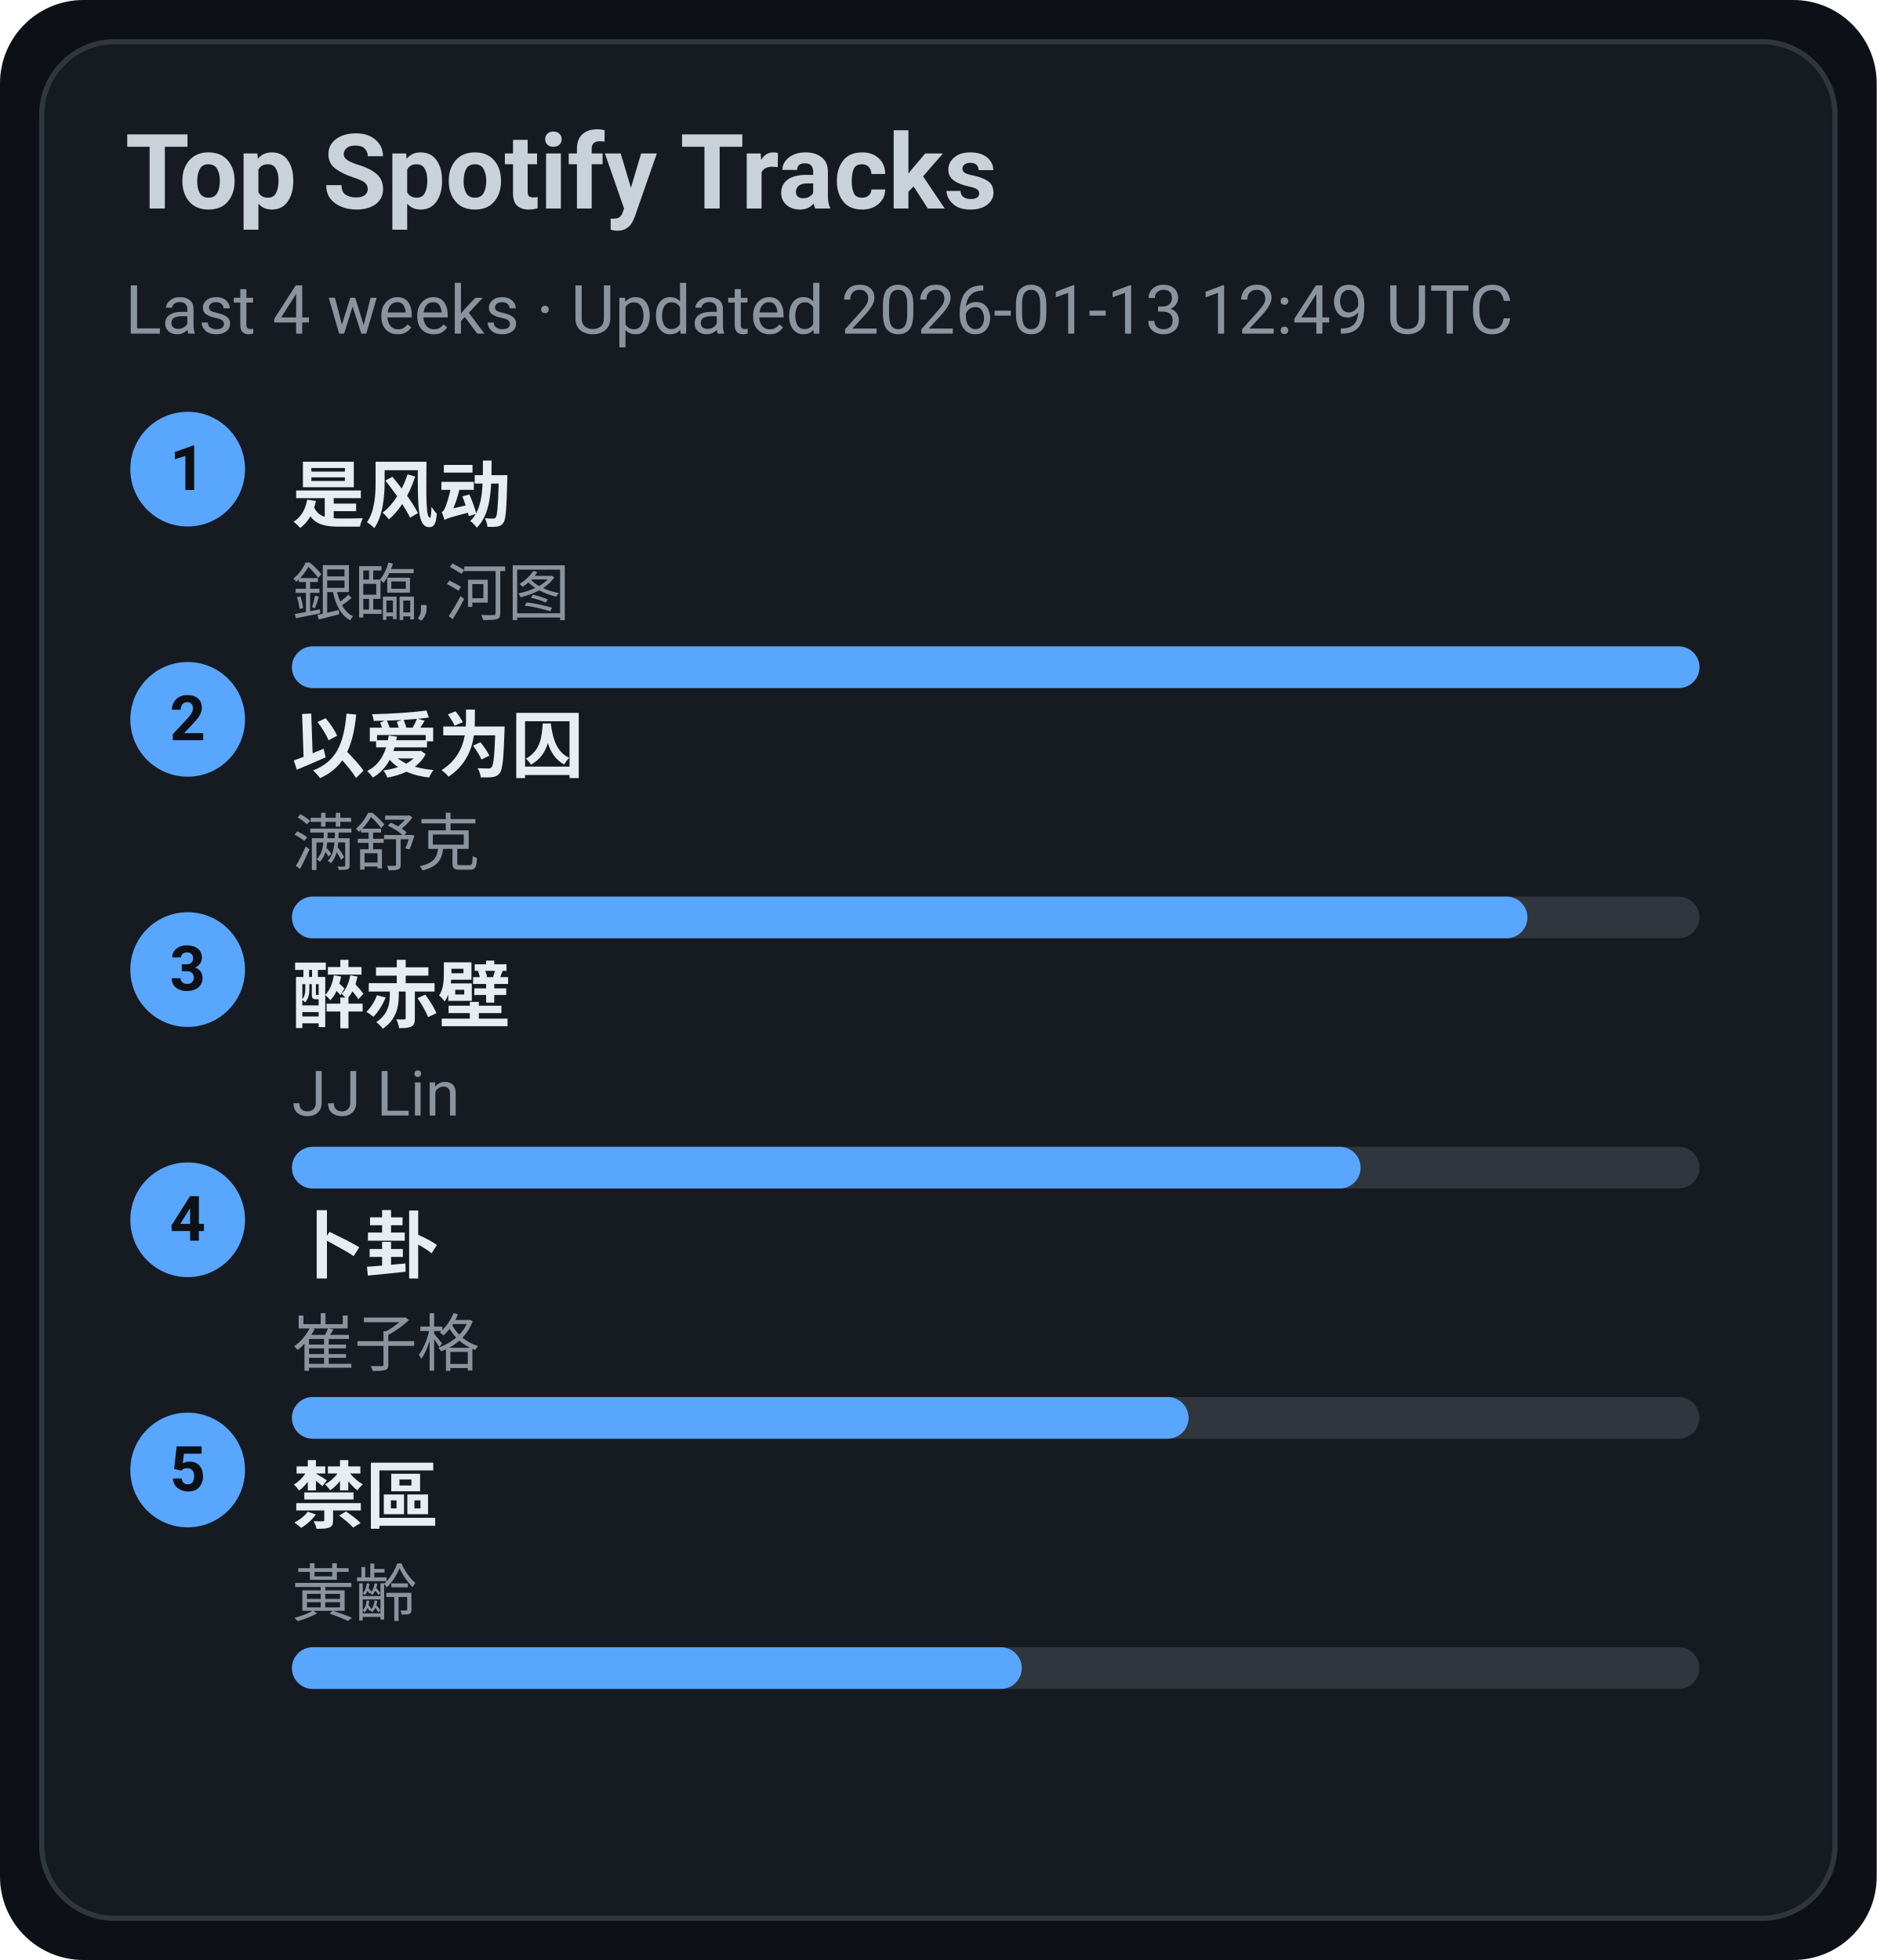
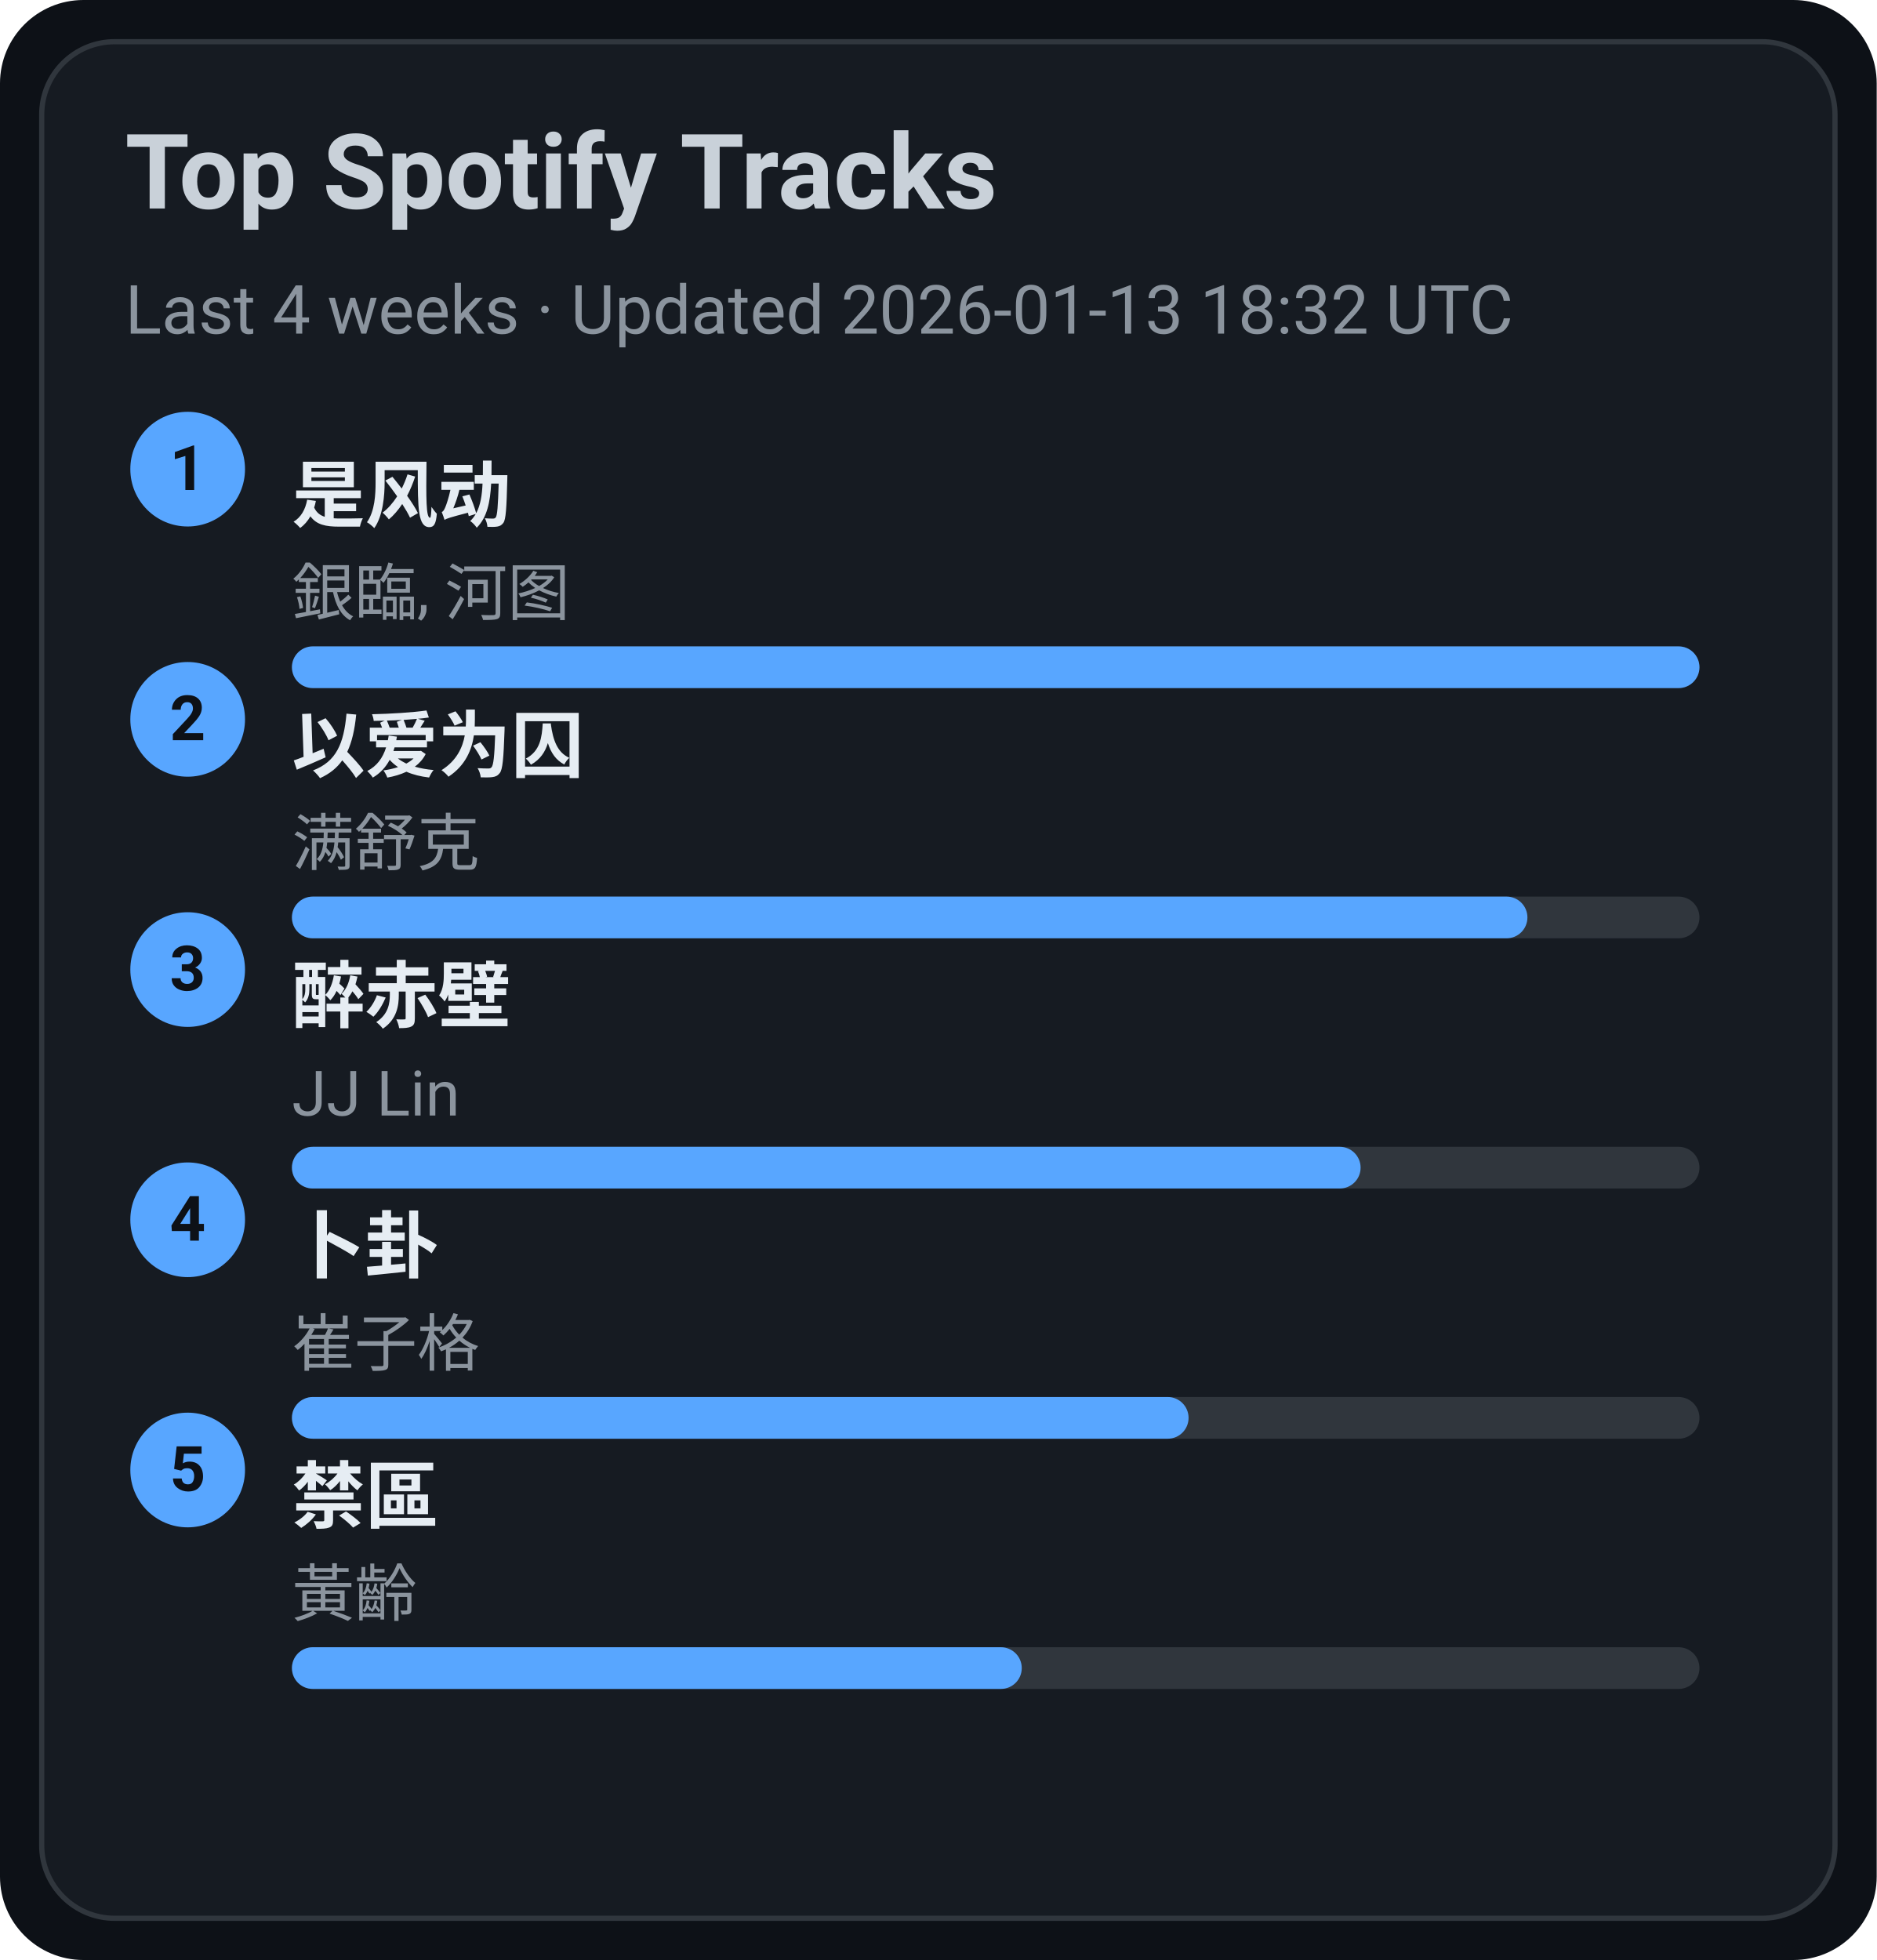
<svg xmlns="http://www.w3.org/2000/svg" width="360" height="376" viewBox="0 0 360 376">
  <style>text{font-family:-apple-system,BlinkMacSystemFont,Segoe UI,Roboto,Ubuntu,Helvetica Neue,Arial,Noto Sans,sans-serif}</style>
  <rect width="360" height="376" rx="16" fill="#0d1117" />
  <rect x="8" y="8" width="344" height="360" rx="14" fill="#161b22" stroke="#30363d" />
  <text x="24" y="40" font-size="20" fill="#c9d1d9" font-weight="600">Top Spotify Tracks</text>
-   <text x="24" y="64" font-size="13" fill="#8b949e">Last 4 weeks · Updated 2026-01-13 12:49 UTC</text>
+   <text x="24" y="64" font-size="13" fill="#8b949e">Last 4 weeks · Updated 2026-01-13 18:32 UTC</text>
  <circle cx="36" cy="90" r="11" fill="#58a6ff" />
  <text x="36" y="94" text-anchor="middle" font-size="12" fill="#0d1117" font-weight="700">1</text>
  <a href="https://open.spotify.com/track/3lePQ8c4jq7bTePsXEmslh" target="_blank" rel="noopener noreferrer">
    <text x="56" y="100" font-size="14" fill="#e6edf3" font-weight="600">是风动</text>
  </a>
  <text x="56" y="118" font-size="12" fill="#8b949e">銀臨, 河图</text>
  <rect x="56" y="124" width="270" height="8" rx="4" fill="#30363d" />
  <rect x="56" y="124" width="270" height="8" rx="4" fill="#58a6ff" />
  <circle cx="36" cy="138" r="11" fill="#58a6ff" />
  <text x="36" y="142" text-anchor="middle" font-size="12" fill="#0d1117" font-weight="700">2</text>
  <a href="https://open.spotify.com/track/0RW2LEfGQK5BaIho6sSLqf" target="_blank" rel="noopener noreferrer">
    <text x="56" y="148" font-size="14" fill="#e6edf3" font-weight="600">以爱为囚</text>
  </a>
  <text x="56" y="166" font-size="12" fill="#8b949e">满舒克</text>
  <rect x="56" y="172" width="270" height="8" rx="4" fill="#30363d" />
  <rect x="56" y="172" width="237" height="8" rx="4" fill="#58a6ff" />
  <circle cx="36" cy="186" r="11" fill="#58a6ff" />
  <text x="36" y="190" text-anchor="middle" font-size="12" fill="#0d1117" font-weight="700">3</text>
  <a href="https://open.spotify.com/track/69lAYqbyHL1A0gctdLd9WV" target="_blank" rel="noopener noreferrer">
    <text x="56" y="196" font-size="14" fill="#e6edf3" font-weight="600">醉赤壁</text>
  </a>
  <text x="56" y="214" font-size="12" fill="#8b949e">JJ Lin</text>
  <rect x="56" y="220" width="270" height="8" rx="4" fill="#30363d" />
  <rect x="56" y="220" width="205" height="8" rx="4" fill="#58a6ff" />
  <circle cx="36" cy="234" r="11" fill="#58a6ff" />
  <text x="36" y="238" text-anchor="middle" font-size="12" fill="#0d1117" font-weight="700">4</text>
  <a href="https://open.spotify.com/track/4ToeYifpQaikbYa7krOD6s" target="_blank" rel="noopener noreferrer">
    <text x="56" y="244" font-size="14" fill="#e6edf3" font-weight="600">卜卦</text>
  </a>
  <text x="56" y="262" font-size="12" fill="#8b949e">崔子格</text>
  <rect x="56" y="268" width="270" height="8" rx="4" fill="#30363d" />
  <rect x="56" y="268" width="172" height="8" rx="4" fill="#58a6ff" />
  <circle cx="36" cy="282" r="11" fill="#58a6ff" />
  <text x="36" y="286" text-anchor="middle" font-size="12" fill="#0d1117" font-weight="700">5</text>
  <a href="https://open.spotify.com/track/5HAMeMgu9hGL5a8ZwNz6cp" target="_blank" rel="noopener noreferrer">
    <text x="56" y="292" font-size="14" fill="#e6edf3" font-weight="600">禁區</text>
  </a>
  <text x="56" y="310" font-size="12" fill="#8b949e">黃齡</text>
  <rect x="56" y="316" width="270" height="8" rx="4" fill="#30363d" />
  <rect x="56" y="316" width="140" height="8" rx="4" fill="#58a6ff" />
</svg>
